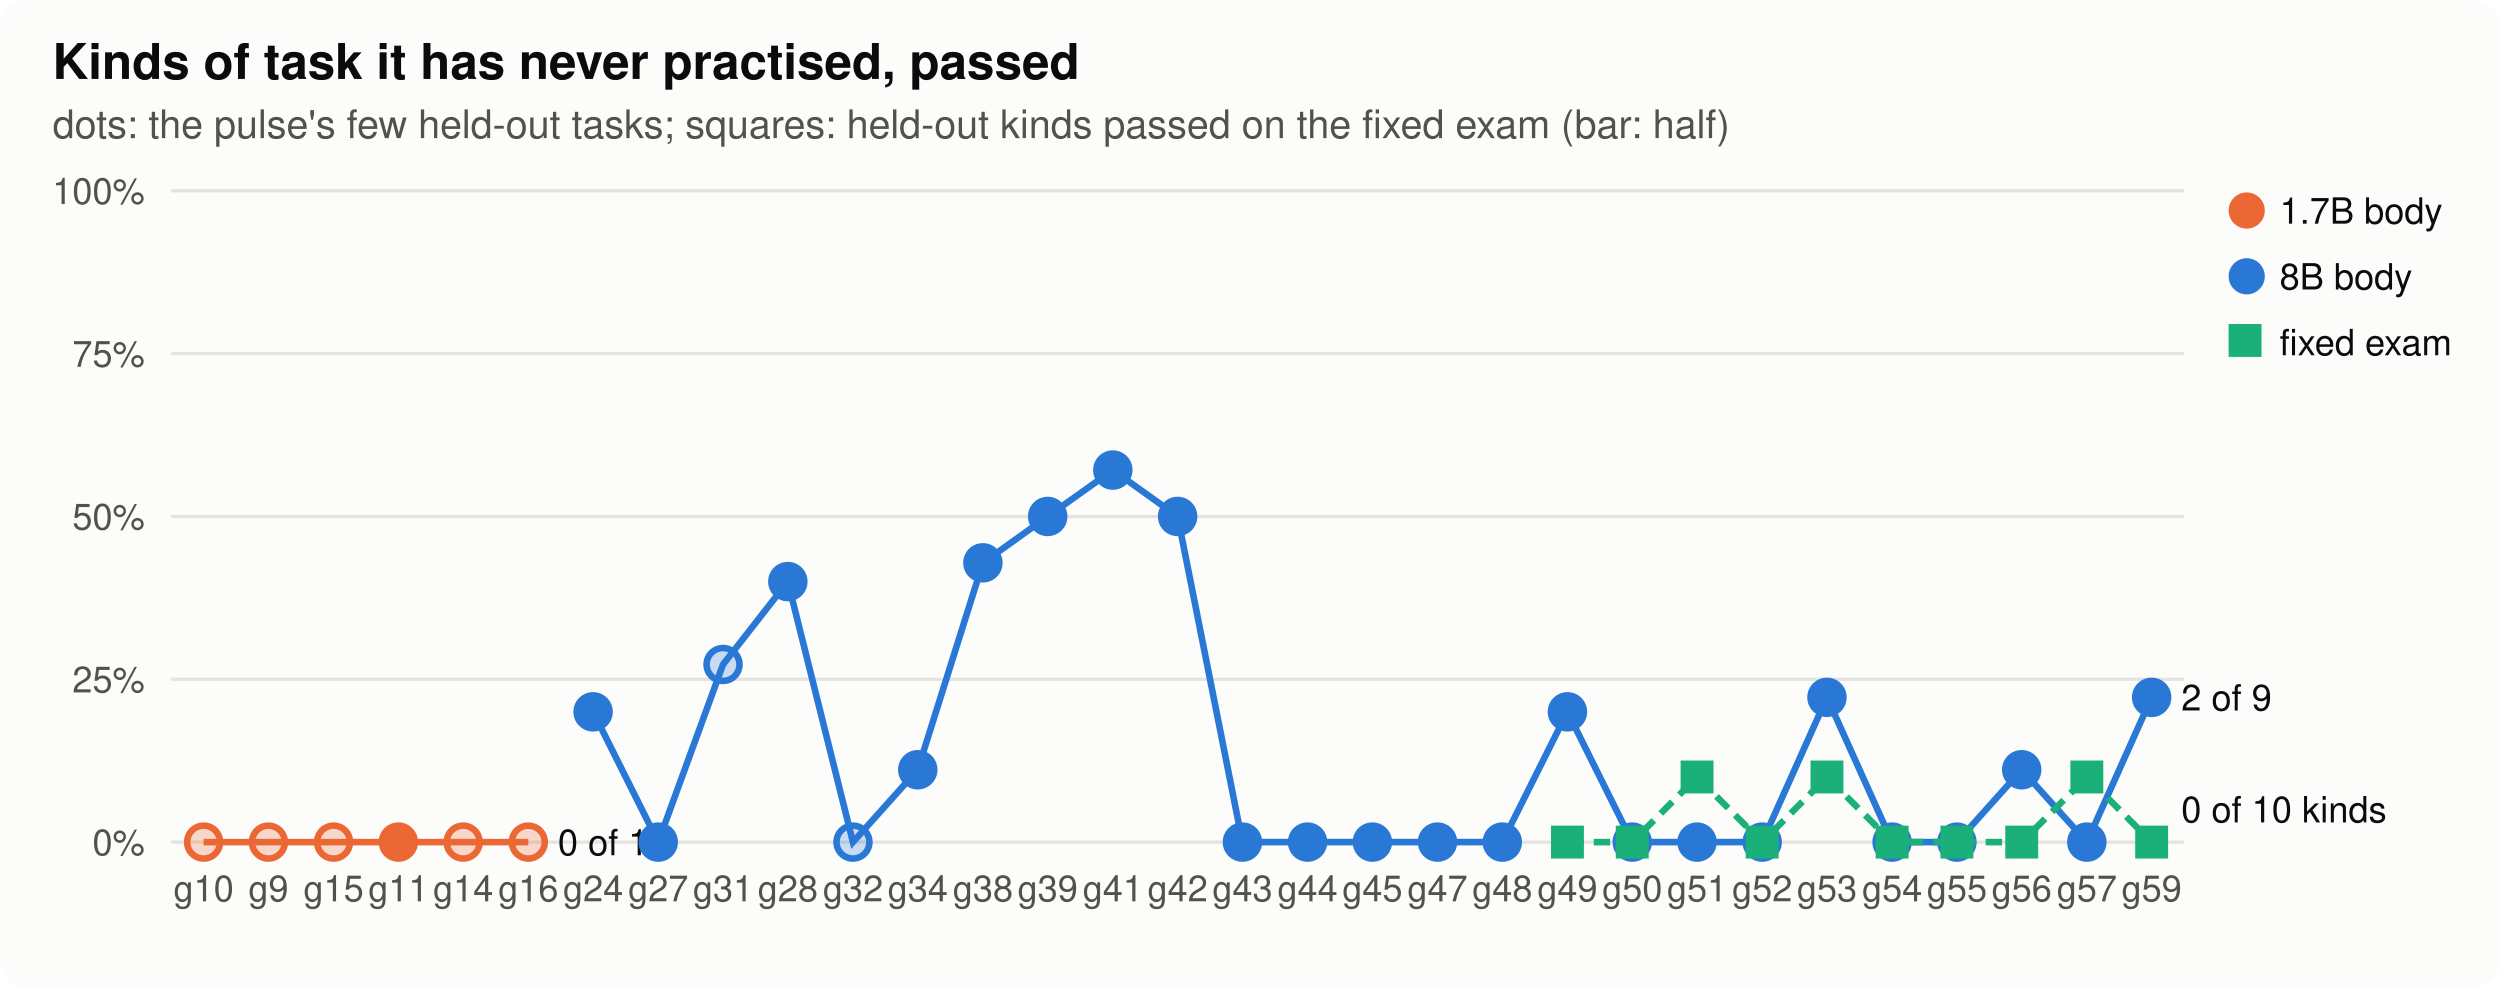
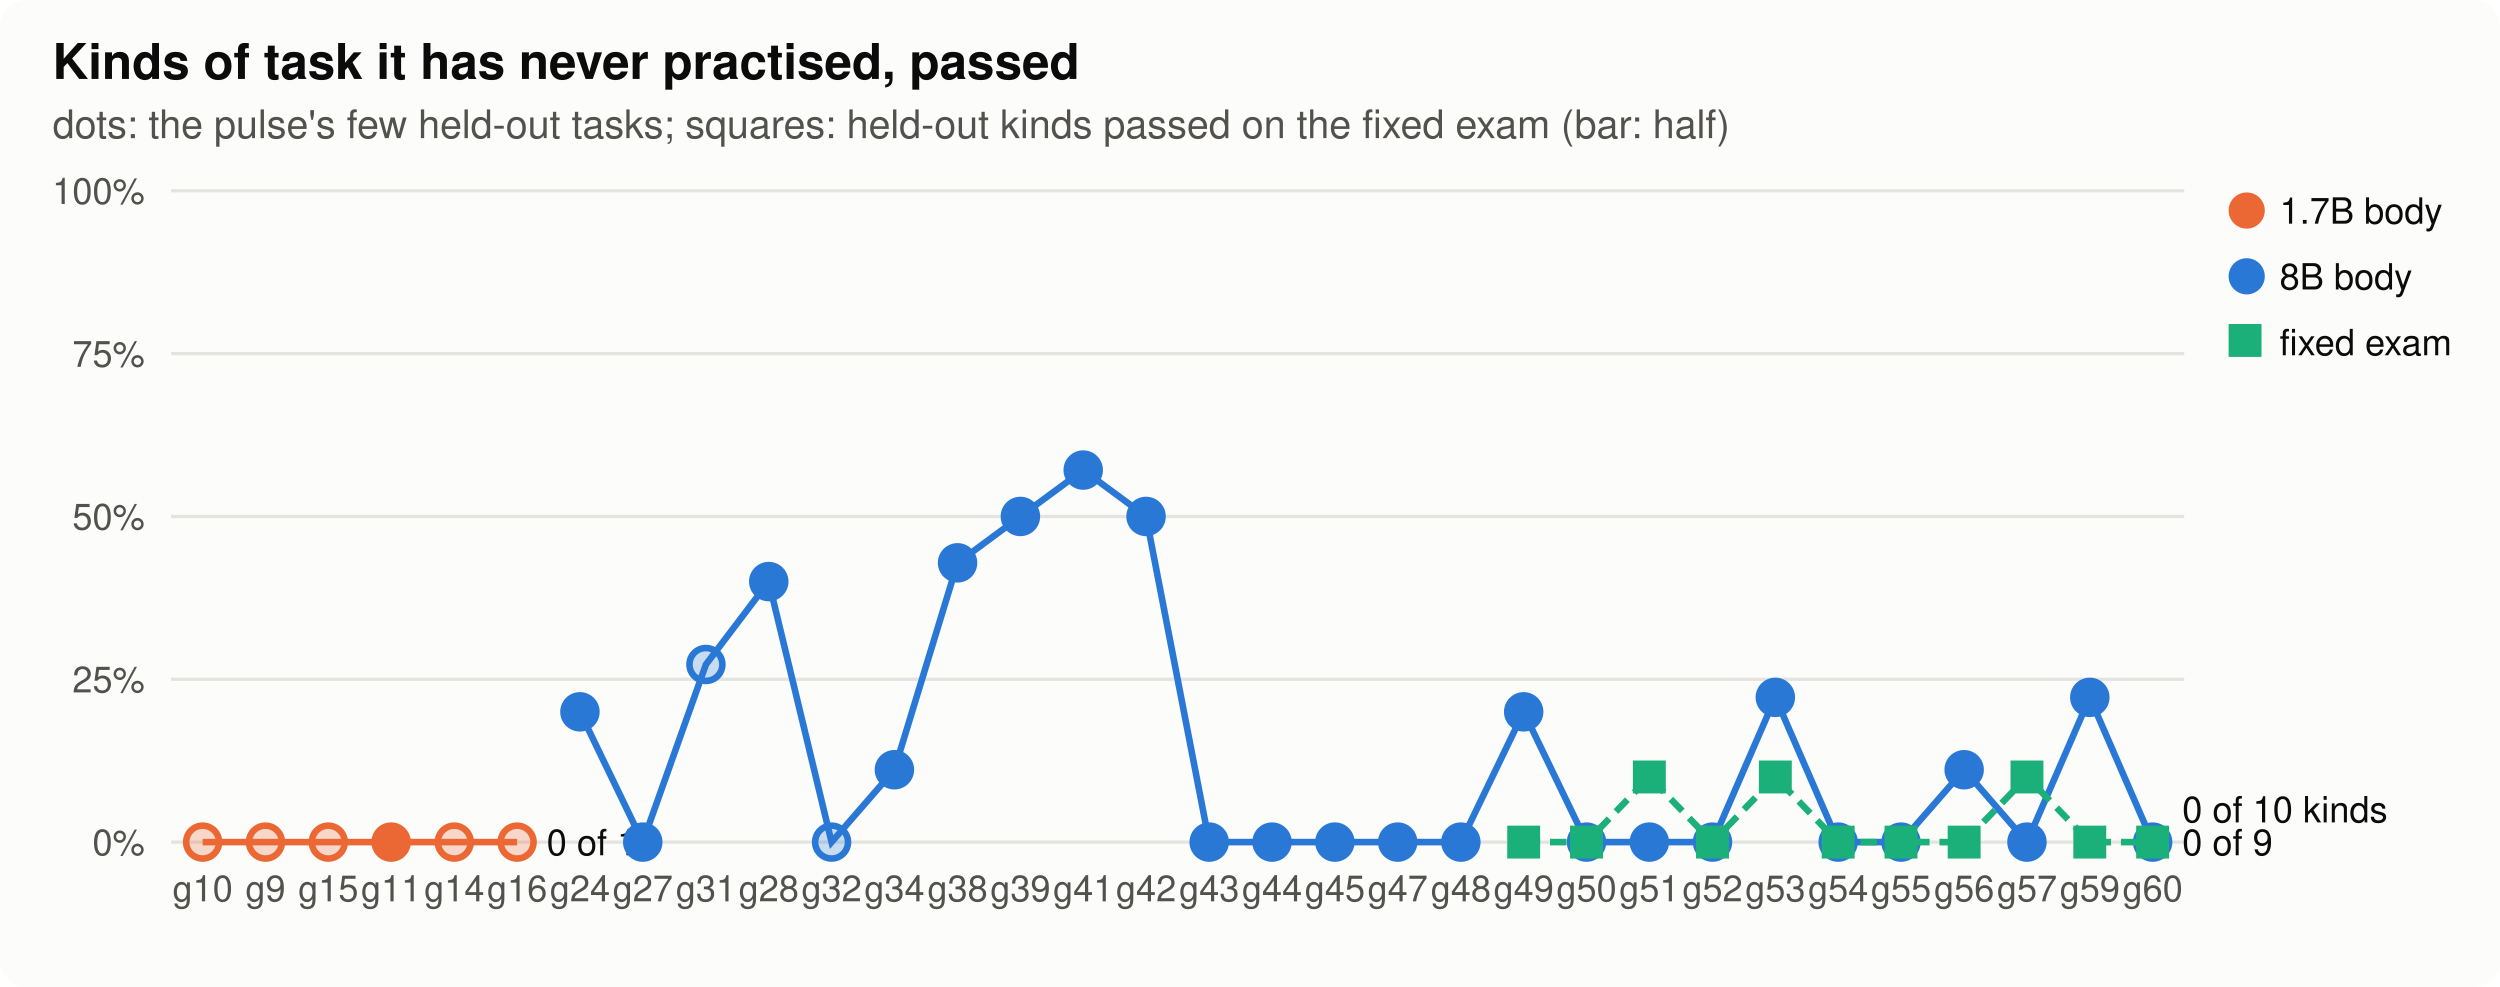
<svg xmlns="http://www.w3.org/2000/svg" width="760" height="300" viewBox="0 0 760 300" role="img" aria-label="Kinds of task it has never practised, passed">
  <style>
.bg{fill:#fcfcfb}.ink{fill:#0b0b0b}.ink2{fill:#52514e}.grid{stroke:#e4e3df}.axis{stroke:#b9b8b2}.dna{stroke:#52514e;fill:#fcfcfb}.lost{fill:#d03b3b}
.st17{fill:#eb6834;stroke:#eb6834}.lt17{stroke:#eb6834;fill:none}.st80{fill:#2a78d6;stroke:#2a78d6}.lt80{stroke:#2a78d6;fill:none}.sfixed{fill:#1baf7a;stroke:#1baf7a}.lfixed{stroke:#1baf7a;fill:none}.h0{fill:#e8f1fc}.h1{fill:#cde2fb}.h2{fill:#9ec5f4}.h3{fill:#6da7ec}.h4{fill:#3987e5}.h5{fill:#256abf}.h6{fill:#184f95}
@media (prefers-color-scheme: dark){.bg{fill:#1a1a19}.ink{fill:#f0efec}.ink2{fill:#c3c2b7}.grid{stroke:#2c2c2a}.axis{stroke:#5a5955}.dna{stroke:#c3c2b7;fill:#1a1a19}.lost{fill:#e66767}.st17{fill:#d95926;stroke:#d95926}.lt17{stroke:#d95926;fill:none}.st80{fill:#3987e5;stroke:#3987e5}.lt80{stroke:#3987e5;fill:none}.sfixed{fill:#199e70;stroke:#199e70}.lfixed{stroke:#199e70;fill:none}.h0{fill:#1f2a38}.h1{fill:#173a66}.h2{fill:#1c5cab}.h3{fill:#2a78d6}.h4{fill:#5598e7}.h5{fill:#86b6ef}.h6{fill:#b7d3f6}}
text{font-family:-apple-system,"Segoe UI",Helvetica,Arial,sans-serif}
</style>
  <rect class="bg" width="760" height="300" rx="8" />
  <text x="16.0" y="24.0" class="ink" font-size="15" text-anchor="start" font-weight="600">Kinds of task it has never practised, passed</text>
  <text x="16.0" y="42.0" class="ink2" font-size="12" text-anchor="start" font-weight="normal">dots: the pulse's few held-out tasks; squares: held-out kinds passed on the fixed exam (bar: half)</text>
  <line class="grid" x1="52" x2="664" y1="256.0" y2="256.0" stroke-width="1" />
  <text x="44.0" y="260.0" class="ink2" font-size="11" text-anchor="end" font-weight="normal">0%</text>
  <line class="grid" x1="52" x2="664" y1="206.5" y2="206.5" stroke-width="1" />
  <text x="44.0" y="210.5" class="ink2" font-size="11" text-anchor="end" font-weight="normal">25%</text>
  <line class="grid" x1="52" x2="664" y1="157.0" y2="157.0" stroke-width="1" />
  <text x="44.0" y="161.0" class="ink2" font-size="11" text-anchor="end" font-weight="normal">50%</text>
  <line class="grid" x1="52" x2="664" y1="107.5" y2="107.5" stroke-width="1" />
  <text x="44.0" y="111.5" class="ink2" font-size="11" text-anchor="end" font-weight="normal">75%</text>
  <line class="grid" x1="52" x2="664" y1="58.0" y2="58.0" stroke-width="1" />
  <text x="44.0" y="62.0" class="ink2" font-size="11" text-anchor="end" font-weight="normal">100%</text>
-   <text x="61.9" y="274.0" class="ink2" font-size="11" text-anchor="middle" font-weight="normal">g10</text>
-   <text x="81.6" y="274.0" class="ink2" font-size="11" text-anchor="middle" font-weight="normal">g9</text>
-   <text x="101.4" y="274.0" class="ink2" font-size="11" text-anchor="middle" font-weight="normal">g15</text>
-   <text x="121.1" y="274.0" class="ink2" font-size="11" text-anchor="middle" font-weight="normal">g11</text>
-   <text x="140.8" y="274.0" class="ink2" font-size="11" text-anchor="middle" font-weight="normal">g14</text>
-   <text x="160.6" y="274.0" class="ink2" font-size="11" text-anchor="middle" font-weight="normal">g16</text>
-   <text x="180.3" y="274.0" class="ink2" font-size="11" text-anchor="middle" font-weight="normal">g24</text>
-   <text x="200.1" y="274.0" class="ink2" font-size="11" text-anchor="middle" font-weight="normal">g27</text>
-   <text x="219.8" y="274.0" class="ink2" font-size="11" text-anchor="middle" font-weight="normal">g31</text>
-   <text x="239.5" y="274.0" class="ink2" font-size="11" text-anchor="middle" font-weight="normal">g28</text>
-   <text x="259.3" y="274.0" class="ink2" font-size="11" text-anchor="middle" font-weight="normal">g32</text>
-   <text x="279.0" y="274.0" class="ink2" font-size="11" text-anchor="middle" font-weight="normal">g34</text>
-   <text x="298.8" y="274.0" class="ink2" font-size="11" text-anchor="middle" font-weight="normal">g38</text>
-   <text x="318.5" y="274.0" class="ink2" font-size="11" text-anchor="middle" font-weight="normal">g39</text>
-   <text x="338.3" y="274.0" class="ink2" font-size="11" text-anchor="middle" font-weight="normal">g41</text>
-   <text x="358.0" y="274.0" class="ink2" font-size="11" text-anchor="middle" font-weight="normal">g42</text>
-   <text x="377.7" y="274.0" class="ink2" font-size="11" text-anchor="middle" font-weight="normal">g43</text>
-   <text x="397.5" y="274.0" class="ink2" font-size="11" text-anchor="middle" font-weight="normal">g44</text>
-   <text x="417.2" y="274.0" class="ink2" font-size="11" text-anchor="middle" font-weight="normal">g45</text>
-   <text x="437.0" y="274.0" class="ink2" font-size="11" text-anchor="middle" font-weight="normal">g47</text>
-   <text x="456.7" y="274.0" class="ink2" font-size="11" text-anchor="middle" font-weight="normal">g48</text>
-   <text x="476.5" y="274.0" class="ink2" font-size="11" text-anchor="middle" font-weight="normal">g49</text>
-   <text x="496.2" y="274.0" class="ink2" font-size="11" text-anchor="middle" font-weight="normal">g50</text>
-   <text x="515.9" y="274.0" class="ink2" font-size="11" text-anchor="middle" font-weight="normal">g51</text>
-   <text x="535.7" y="274.0" class="ink2" font-size="11" text-anchor="middle" font-weight="normal">g52</text>
-   <text x="555.4" y="274.0" class="ink2" font-size="11" text-anchor="middle" font-weight="normal">g53</text>
-   <text x="575.2" y="274.0" class="ink2" font-size="11" text-anchor="middle" font-weight="normal">g54</text>
-   <text x="594.9" y="274.0" class="ink2" font-size="11" text-anchor="middle" font-weight="normal">g55</text>
-   <text x="614.6" y="274.0" class="ink2" font-size="11" text-anchor="middle" font-weight="normal">g56</text>
-   <text x="634.4" y="274.0" class="ink2" font-size="11" text-anchor="middle" font-weight="normal">g57</text>
-   <text x="654.1" y="274.0" class="ink2" font-size="11" text-anchor="middle" font-weight="normal">g59</text>
-   <polyline class="lt17" stroke-width="2" points="61.9,256.0 81.6,256.0 101.4,256.0 121.1,256.0 140.8,256.0 160.6,256.0" />
-   <circle class="st17" cx="61.9" cy="256.0" r="5" stroke-width="2" fill-opacity="0.25" />
-   <circle class="st17" cx="81.6" cy="256.0" r="5" stroke-width="2" fill-opacity="0.25" />
-   <circle class="st17" cx="101.4" cy="256.0" r="5" stroke-width="2" fill-opacity="0.25" />
-   <circle class="st17" cx="121.1" cy="256.0" r="5" stroke-width="2" />
-   <circle class="st17" cx="140.8" cy="256.0" r="5" stroke-width="2" fill-opacity="0.25" />
-   <circle class="st17" cx="160.6" cy="256.0" r="5" stroke-width="2" fill-opacity="0.25" />
-   <text x="169.6" y="260.0" class="ink" font-size="11" text-anchor="start" font-weight="normal">0 of 11</text>
-   <polyline class="lt80" stroke-width="2" points="180.3,216.4 200.1,256.0 219.8,202.0 239.5,176.8 259.3,256.0 279.0,234.0 298.8,171.1 318.5,157.0 338.3,142.9 358.0,157.0 377.7,256.0 397.5,256.0 417.2,256.0 437.0,256.0 456.7,256.0 476.5,216.4 496.2,256.0 515.9,256.0 535.7,256.0 555.4,212.0 575.2,256.0 594.9,256.0 614.6,234.0 634.4,256.0 654.1,212.0" />
-   <circle class="st80" cx="180.3" cy="216.4" r="5" stroke-width="2" />
-   <circle class="st80" cx="200.1" cy="256.0" r="5" stroke-width="2" />
-   <circle class="st80" cx="219.8" cy="202.0" r="5" stroke-width="2" fill-opacity="0.25" />
-   <circle class="st80" cx="239.5" cy="176.8" r="5" stroke-width="2" />
-   <circle class="st80" cx="259.3" cy="256.0" r="5" stroke-width="2" fill-opacity="0.25" />
-   <circle class="st80" cx="279.0" cy="234.0" r="5" stroke-width="2" />
-   <circle class="st80" cx="298.8" cy="171.1" r="5" stroke-width="2" />
-   <circle class="st80" cx="318.5" cy="157.0" r="5" stroke-width="2" />
-   <circle class="st80" cx="338.3" cy="142.9" r="5" stroke-width="2" />
-   <circle class="st80" cx="358.0" cy="157.0" r="5" stroke-width="2" />
-   <circle class="st80" cx="377.7" cy="256.0" r="5" stroke-width="2" />
-   <circle class="st80" cx="397.5" cy="256.0" r="5" stroke-width="2" />
-   <circle class="st80" cx="417.2" cy="256.0" r="5" stroke-width="2" />
-   <circle class="st80" cx="437.0" cy="256.0" r="5" stroke-width="2" />
-   <circle class="st80" cx="456.7" cy="256.0" r="5" stroke-width="2" />
-   <circle class="st80" cx="476.5" cy="216.4" r="5" stroke-width="2" />
-   <circle class="st80" cx="496.2" cy="256.0" r="5" stroke-width="2" />
-   <circle class="st80" cx="515.9" cy="256.0" r="5" stroke-width="2" />
-   <circle class="st80" cx="535.7" cy="256.0" r="5" stroke-width="2" />
-   <circle class="st80" cx="555.4" cy="212.0" r="5" stroke-width="2" />
-   <circle class="st80" cx="575.2" cy="256.0" r="5" stroke-width="2" />
-   <circle class="st80" cx="594.9" cy="256.0" r="5" stroke-width="2" />
-   <circle class="st80" cx="614.6" cy="234.0" r="5" stroke-width="2" />
-   <circle class="st80" cx="634.4" cy="256.0" r="5" stroke-width="2" />
-   <circle class="st80" cx="654.1" cy="212.0" r="5" stroke-width="2" />
-   <text x="663.1" y="216.0" class="ink" font-size="11" text-anchor="start" font-weight="normal">2 of 9</text>
+   <text x="61.6" y="274.0" class="ink2" font-size="11" text-anchor="middle" font-weight="normal">g10</text>
+   <text x="80.7" y="274.0" class="ink2" font-size="11" text-anchor="middle" font-weight="normal">g9</text>
+   <text x="99.8" y="274.0" class="ink2" font-size="11" text-anchor="middle" font-weight="normal">g15</text>
+   <text x="118.9" y="274.0" class="ink2" font-size="11" text-anchor="middle" font-weight="normal">g11</text>
+   <text x="138.1" y="274.0" class="ink2" font-size="11" text-anchor="middle" font-weight="normal">g14</text>
+   <text x="157.2" y="274.0" class="ink2" font-size="11" text-anchor="middle" font-weight="normal">g16</text>
+   <text x="176.3" y="274.0" class="ink2" font-size="11" text-anchor="middle" font-weight="normal">g24</text>
+   <text x="195.4" y="274.0" class="ink2" font-size="11" text-anchor="middle" font-weight="normal">g27</text>
+   <text x="214.6" y="274.0" class="ink2" font-size="11" text-anchor="middle" font-weight="normal">g31</text>
+   <text x="233.7" y="274.0" class="ink2" font-size="11" text-anchor="middle" font-weight="normal">g28</text>
+   <text x="252.8" y="274.0" class="ink2" font-size="11" text-anchor="middle" font-weight="normal">g32</text>
+   <text x="271.9" y="274.0" class="ink2" font-size="11" text-anchor="middle" font-weight="normal">g34</text>
+   <text x="291.1" y="274.0" class="ink2" font-size="11" text-anchor="middle" font-weight="normal">g38</text>
+   <text x="310.2" y="274.0" class="ink2" font-size="11" text-anchor="middle" font-weight="normal">g39</text>
+   <text x="329.3" y="274.0" class="ink2" font-size="11" text-anchor="middle" font-weight="normal">g41</text>
+   <text x="348.4" y="274.0" class="ink2" font-size="11" text-anchor="middle" font-weight="normal">g42</text>
+   <text x="367.6" y="274.0" class="ink2" font-size="11" text-anchor="middle" font-weight="normal">g43</text>
+   <text x="386.7" y="274.0" class="ink2" font-size="11" text-anchor="middle" font-weight="normal">g44</text>
+   <text x="405.8" y="274.0" class="ink2" font-size="11" text-anchor="middle" font-weight="normal">g45</text>
+   <text x="424.9" y="274.0" class="ink2" font-size="11" text-anchor="middle" font-weight="normal">g47</text>
+   <text x="444.1" y="274.0" class="ink2" font-size="11" text-anchor="middle" font-weight="normal">g48</text>
+   <text x="463.2" y="274.0" class="ink2" font-size="11" text-anchor="middle" font-weight="normal">g49</text>
+   <text x="482.3" y="274.0" class="ink2" font-size="11" text-anchor="middle" font-weight="normal">g50</text>
+   <text x="501.4" y="274.0" class="ink2" font-size="11" text-anchor="middle" font-weight="normal">g51</text>
+   <text x="520.6" y="274.0" class="ink2" font-size="11" text-anchor="middle" font-weight="normal">g52</text>
+   <text x="539.7" y="274.0" class="ink2" font-size="11" text-anchor="middle" font-weight="normal">g53</text>
+   <text x="558.8" y="274.0" class="ink2" font-size="11" text-anchor="middle" font-weight="normal">g54</text>
+   <text x="577.9" y="274.0" class="ink2" font-size="11" text-anchor="middle" font-weight="normal">g55</text>
+   <text x="597.1" y="274.0" class="ink2" font-size="11" text-anchor="middle" font-weight="normal">g56</text>
+   <text x="616.2" y="274.0" class="ink2" font-size="11" text-anchor="middle" font-weight="normal">g57</text>
+   <text x="635.3" y="274.0" class="ink2" font-size="11" text-anchor="middle" font-weight="normal">g59</text>
+   <text x="654.4" y="274.0" class="ink2" font-size="11" text-anchor="middle" font-weight="normal">g60</text>
+   <polyline class="lt17" stroke-width="2" points="61.6,256.0 80.7,256.0 99.8,256.0 118.9,256.0 138.1,256.0 157.2,256.0" />
+   <circle class="st17" cx="61.6" cy="256.0" r="5" stroke-width="2" fill-opacity="0.25" />
+   <circle class="st17" cx="80.7" cy="256.0" r="5" stroke-width="2" fill-opacity="0.25" />
+   <circle class="st17" cx="99.8" cy="256.0" r="5" stroke-width="2" fill-opacity="0.25" />
+   <circle class="st17" cx="118.9" cy="256.0" r="5" stroke-width="2" />
+   <circle class="st17" cx="138.1" cy="256.0" r="5" stroke-width="2" fill-opacity="0.25" />
+   <circle class="st17" cx="157.2" cy="256.0" r="5" stroke-width="2" fill-opacity="0.25" />
+   <text x="166.2" y="260.0" class="ink" font-size="11" text-anchor="start" font-weight="normal">0 of 11</text>
+   <polyline class="lt80" stroke-width="2" points="176.3,216.4 195.4,256.0 214.6,202.0 233.7,176.8 252.8,256.0 271.9,234.0 291.1,171.1 310.2,157.0 329.3,142.9 348.4,157.0 367.6,256.0 386.7,256.0 405.8,256.0 424.9,256.0 444.1,256.0 463.2,216.4 482.3,256.0 501.4,256.0 520.6,256.0 539.7,212.0 558.8,256.0 577.9,256.0 597.1,234.0 616.2,256.0 635.3,212.0 654.4,256.0" />
+   <circle class="st80" cx="176.3" cy="216.4" r="5" stroke-width="2" />
+   <circle class="st80" cx="195.4" cy="256.0" r="5" stroke-width="2" />
+   <circle class="st80" cx="214.6" cy="202.0" r="5" stroke-width="2" fill-opacity="0.25" />
+   <circle class="st80" cx="233.7" cy="176.8" r="5" stroke-width="2" />
+   <circle class="st80" cx="252.8" cy="256.0" r="5" stroke-width="2" fill-opacity="0.25" />
+   <circle class="st80" cx="271.9" cy="234.0" r="5" stroke-width="2" />
+   <circle class="st80" cx="291.1" cy="171.1" r="5" stroke-width="2" />
+   <circle class="st80" cx="310.2" cy="157.0" r="5" stroke-width="2" />
+   <circle class="st80" cx="329.3" cy="142.9" r="5" stroke-width="2" />
+   <circle class="st80" cx="348.4" cy="157.0" r="5" stroke-width="2" />
+   <circle class="st80" cx="367.6" cy="256.0" r="5" stroke-width="2" />
+   <circle class="st80" cx="386.7" cy="256.0" r="5" stroke-width="2" />
+   <circle class="st80" cx="405.8" cy="256.0" r="5" stroke-width="2" />
+   <circle class="st80" cx="424.9" cy="256.0" r="5" stroke-width="2" />
+   <circle class="st80" cx="444.1" cy="256.0" r="5" stroke-width="2" />
+   <circle class="st80" cx="463.2" cy="216.4" r="5" stroke-width="2" />
+   <circle class="st80" cx="482.3" cy="256.0" r="5" stroke-width="2" />
+   <circle class="st80" cx="501.4" cy="256.0" r="5" stroke-width="2" />
+   <circle class="st80" cx="520.6" cy="256.0" r="5" stroke-width="2" />
+   <circle class="st80" cx="539.7" cy="212.0" r="5" stroke-width="2" />
+   <circle class="st80" cx="558.8" cy="256.0" r="5" stroke-width="2" />
+   <circle class="st80" cx="577.9" cy="256.0" r="5" stroke-width="2" />
+   <circle class="st80" cx="597.1" cy="234.0" r="5" stroke-width="2" />
+   <circle class="st80" cx="616.2" cy="256.0" r="5" stroke-width="2" />
+   <circle class="st80" cx="635.3" cy="212.0" r="5" stroke-width="2" />
+   <circle class="st80" cx="654.4" cy="256.0" r="5" stroke-width="2" />
+   <text x="663.4" y="260.0" class="ink" font-size="11" text-anchor="start" font-weight="normal">0 of 9</text>
  <circle class="st17" cx="683" cy="64" r="5" />
  <text x="693.0" y="68.0" class="ink" font-size="11" text-anchor="start" font-weight="normal">1.7B body</text>
  <circle class="st80" cx="683" cy="84" r="5" />
  <text x="693.0" y="88.0" class="ink" font-size="11" text-anchor="start" font-weight="normal">8B body</text>
-   <polyline class="lfixed" stroke-width="2" stroke-dasharray="5 3" points="476.5,256.0 496.2,256.0 515.9,236.2 535.7,256.0 555.4,236.2 575.2,256.0 594.9,256.0 614.6,256.0 634.4,236.2 654.1,256.0" />
-   <rect class="sfixed" x="472.0" y="251.5" width="9" height="9" stroke-width="1" />
-   <rect class="sfixed" x="491.7" y="251.5" width="9" height="9" stroke-width="1" />
-   <rect class="sfixed" x="511.4" y="231.7" width="9" height="9" stroke-width="1" />
-   <rect class="sfixed" x="531.2" y="251.5" width="9" height="9" stroke-width="1" />
-   <rect class="sfixed" x="550.9" y="231.7" width="9" height="9" stroke-width="1" />
-   <rect class="sfixed" x="570.7" y="251.5" width="9" height="9" stroke-width="1" />
-   <rect class="sfixed" x="590.4" y="251.5" width="9" height="9" stroke-width="1" />
-   <rect class="sfixed" x="610.1" y="251.5" width="9" height="9" stroke-width="1" />
-   <rect class="sfixed" x="629.9" y="231.7" width="9" height="9" stroke-width="1" />
-   <rect class="sfixed" x="649.6" y="251.5" width="9" height="9" stroke-width="1" />
-   <text x="663.1" y="250.0" class="ink" font-size="11" text-anchor="start" font-weight="normal">0 of 10 kinds</text>
+   <polyline class="lfixed" stroke-width="2" stroke-dasharray="5 3" points="463.2,256.0 482.3,256.0 501.4,236.2 520.6,256.0 539.7,236.2 558.8,256.0 577.9,256.0 597.1,256.0 616.2,236.2 635.3,256.0 654.4,256.0" />
+   <rect class="sfixed" x="458.7" y="251.5" width="9" height="9" stroke-width="1" />
+   <rect class="sfixed" x="477.8" y="251.5" width="9" height="9" stroke-width="1" />
+   <rect class="sfixed" x="496.9" y="231.7" width="9" height="9" stroke-width="1" />
+   <rect class="sfixed" x="516.1" y="251.5" width="9" height="9" stroke-width="1" />
+   <rect class="sfixed" x="535.2" y="231.7" width="9" height="9" stroke-width="1" />
+   <rect class="sfixed" x="554.3" y="251.5" width="9" height="9" stroke-width="1" />
+   <rect class="sfixed" x="573.4" y="251.5" width="9" height="9" stroke-width="1" />
+   <rect class="sfixed" x="592.6" y="251.5" width="9" height="9" stroke-width="1" />
+   <rect class="sfixed" x="611.7" y="231.7" width="9" height="9" stroke-width="1" />
+   <rect class="sfixed" x="630.8" y="251.5" width="9" height="9" stroke-width="1" />
+   <rect class="sfixed" x="649.9" y="251.5" width="9" height="9" stroke-width="1" />
+   <text x="663.4" y="250.0" class="ink" font-size="11" text-anchor="start" font-weight="normal">0 of 10 kinds</text>
  <rect class="sfixed" x="678" y="99" width="9" height="9" />
  <text x="693.0" y="108.0" class="ink" font-size="11" text-anchor="start" font-weight="normal">fixed exam</text>
</svg>
